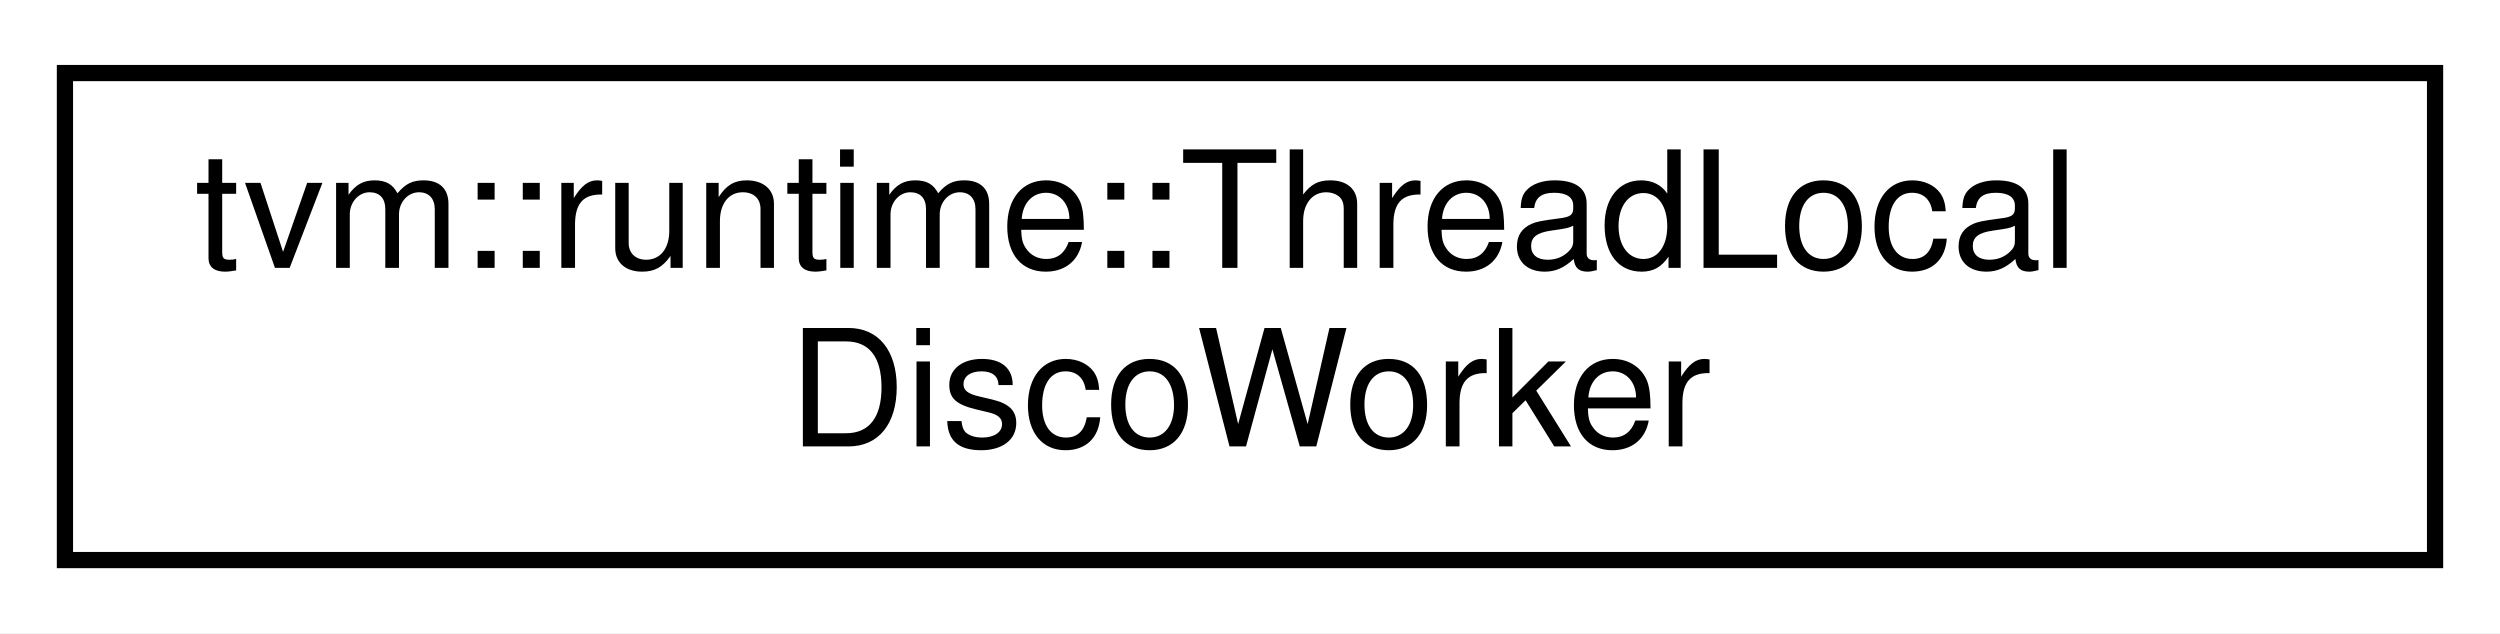
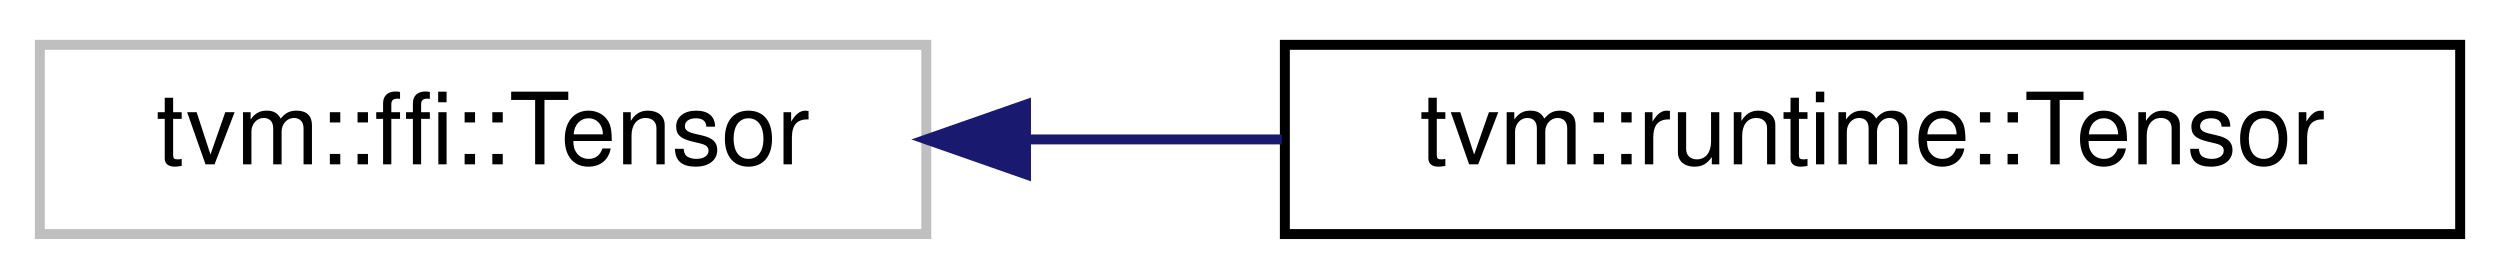
- <svg xmlns="http://www.w3.org/2000/svg" xmlns:xlink="http://www.w3.org/1999/xlink" width="154pt" height="39pt" viewBox="0.00 0.00 154.00 39.00">
-   <g id="graph0" class="graph" transform="scale(1 1) rotate(0) translate(4 35)">
-     <polygon fill="white" stroke="transparent" points="-4,4 -4,-35 150,-35 150,4 -4,4" />
+ <svg xmlns="http://www.w3.org/2000/svg" xmlns:xlink="http://www.w3.org/1999/xlink" width="251pt" height="28pt" viewBox="0.00 0.00 251.00 28.00">
+   <g id="graph0" class="graph" transform="scale(1 1) rotate(0) translate(4 24)">
+     <polygon fill="white" stroke="transparent" points="-4,4 -4,-24 247,-24 247,4 -4,4" />
    <g id="node1" class="node">
      <g id="a_node1">
-         <a xlink:href="structtvm_1_1runtime_1_1ThreadLocalDiscoWorker.html" target="_top" xlink:title="A threadlocal wrapper of DiscoWorker.">
-           <polygon fill="white" stroke="black" points="0,-0.5 0,-30.5 146,-30.5 146,-0.5 0,-0.5" />
-           <text text-anchor="start" x="8" y="-18.5" font-family="Helvetica,sans-Serif" font-size="10.00">tvm::runtime::ThreadLocal</text>
-           <text text-anchor="middle" x="73" y="-7.5" font-family="Helvetica,sans-Serif" font-size="10.00">DiscoWorker</text>
+         <a xlink:title=" ">
+           <polygon fill="white" stroke="#bfbfbf" points="0,-0.5 0,-19.5 89,-19.5 89,-0.5 0,-0.5" />
+           <text text-anchor="middle" x="44.5" y="-7.5" font-family="Helvetica,sans-Serif" font-size="10.00">tvm::ffi::Tensor</text>
        </a>
      </g>
    </g>
+     <g id="node2" class="node">
+       <g id="a_node2">
+         <a xlink:href="classtvm_1_1runtime_1_1Tensor.html" target="_top" xlink:title="Managed Tensor. The array is backed by reference counted blocks.">
+           <polygon fill="white" stroke="black" points="125,-0.5 125,-19.5 243,-19.5 243,-0.5 125,-0.5" />
+           <text text-anchor="middle" x="184" y="-7.5" font-family="Helvetica,sans-Serif" font-size="10.00">tvm::runtime::Tensor</text>
+         </a>
+       </g>
+     </g>
+     <g id="edge1" class="edge">
+       <path fill="none" stroke="midnightblue" d="M99.06,-10C107.46,-10 116.18,-10 124.69,-10" />
+       <polygon fill="midnightblue" stroke="midnightblue" points="99.01,-6.5 89.01,-10 99.01,-13.5 99.01,-6.5" />
+     </g>
  </g>
</svg>
